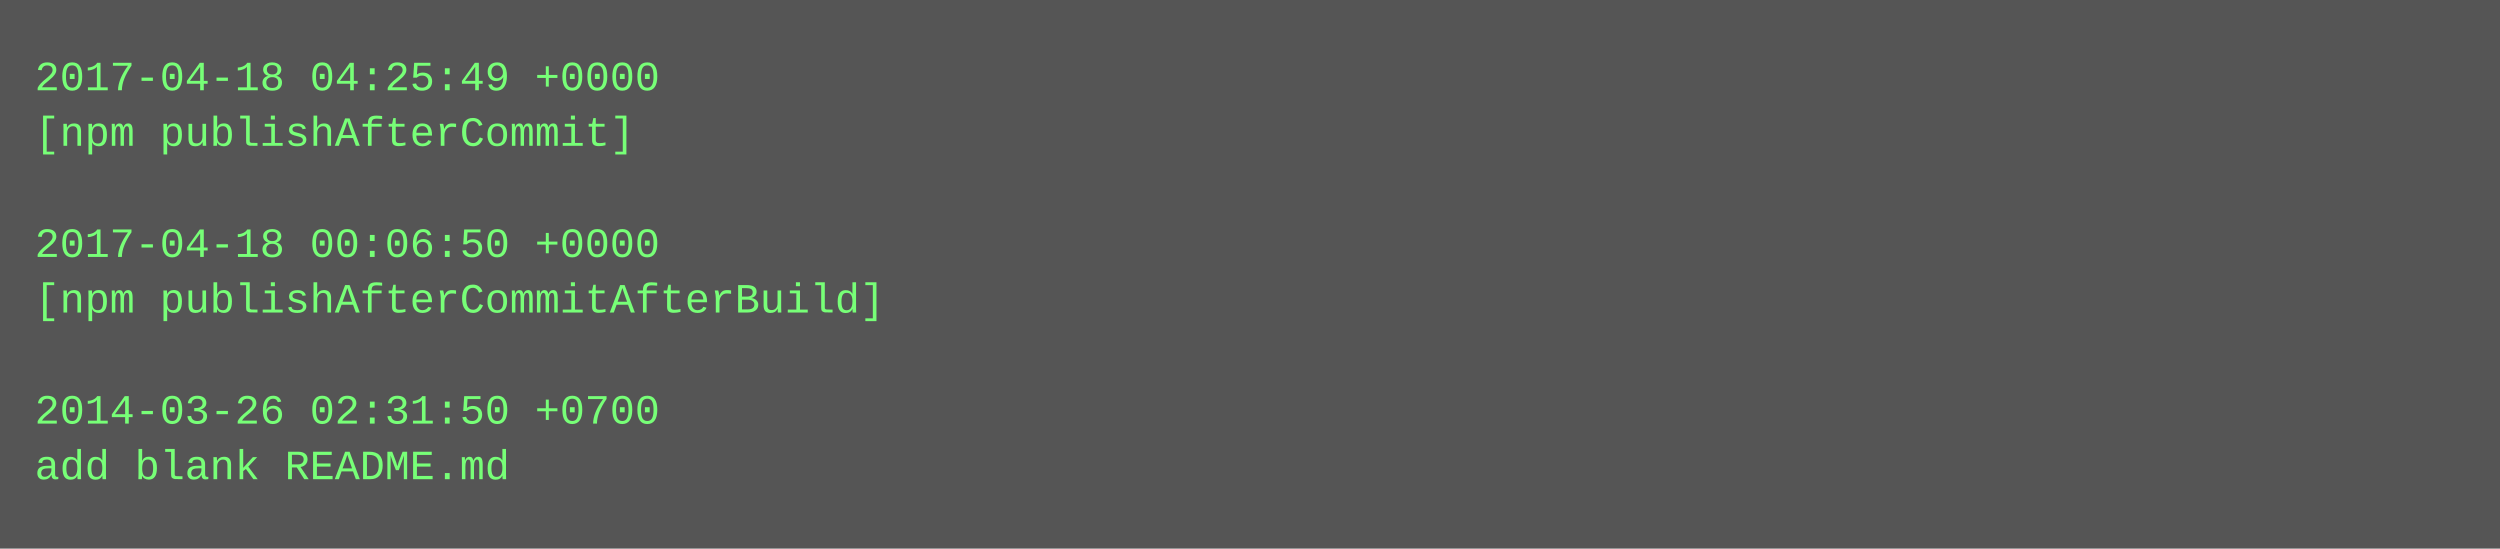
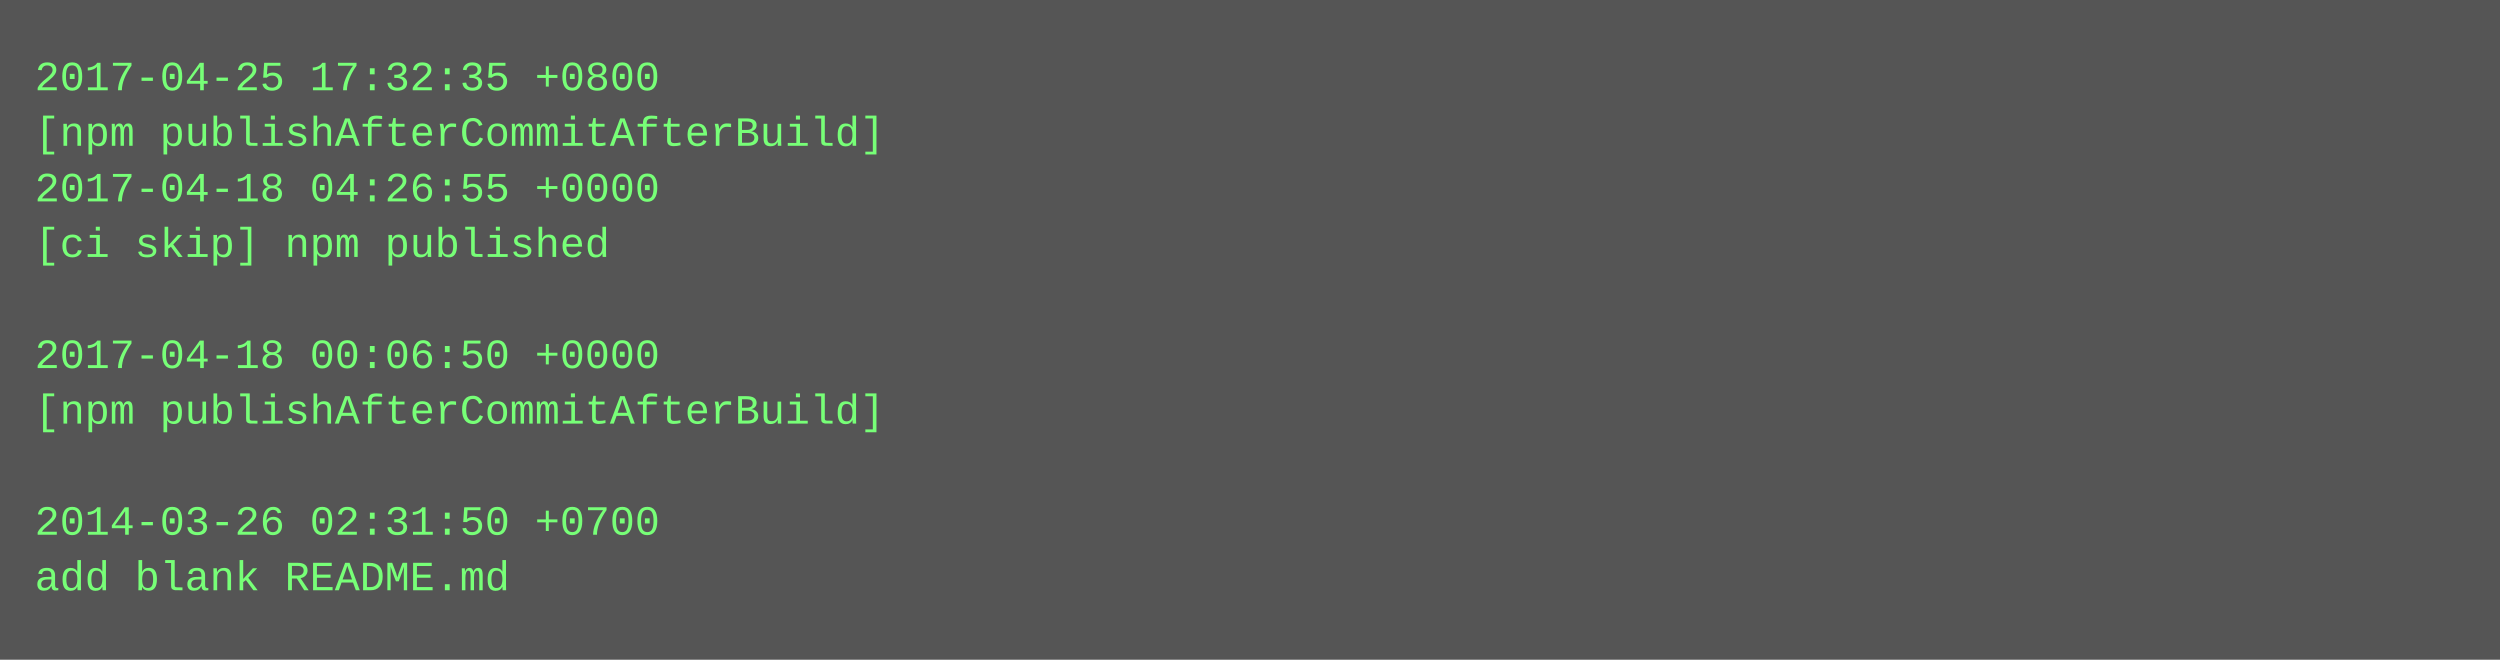
- <svg xmlns="http://www.w3.org/2000/svg" height="158" width="720">
-   <rect height="158" fill="#555" width="720" />
+ <svg xmlns="http://www.w3.org/2000/svg" height="190" width="720">
+   <rect height="190" fill="#555" width="720" />
  <text fill="#7f7" font-family="Courier New" font-size="12" xml:space="preserve">
-     <tspan x="10" y="26">2017-04-18 04:25:49 +0000</tspan>
-     <tspan x="10" y="42">[npm publishAfterCommit]</tspan>
-     <tspan x="10" y="58" />
-     <tspan x="10" y="74">2017-04-18 00:06:50 +0000</tspan>
-     <tspan x="10" y="90">[npm publishAfterCommitAfterBuild]</tspan>
-     <tspan x="10" y="106" />
-     <tspan x="10" y="122">2014-03-26 02:31:50 +0700</tspan>
-     <tspan x="10" y="138">add blank README.md</tspan>
+     <tspan x="10" y="26">2017-04-25 17:32:35 +0800</tspan>
+     <tspan x="10" y="42">[npm publishAfterCommitAfterBuild]</tspan>
+     <tspan x="10" y="58">2017-04-18 04:26:55 +0000</tspan>
+     <tspan x="10" y="74">[ci skip] npm published</tspan>
+     <tspan x="10" y="90" />
+     <tspan x="10" y="106">2017-04-18 00:06:50 +0000</tspan>
+     <tspan x="10" y="122">[npm publishAfterCommitAfterBuild]</tspan>
+     <tspan x="10" y="138" />
+     <tspan x="10" y="154">2014-03-26 02:31:50 +0700</tspan>
+     <tspan x="10" y="170">add blank README.md</tspan>
  </text>
</svg>
